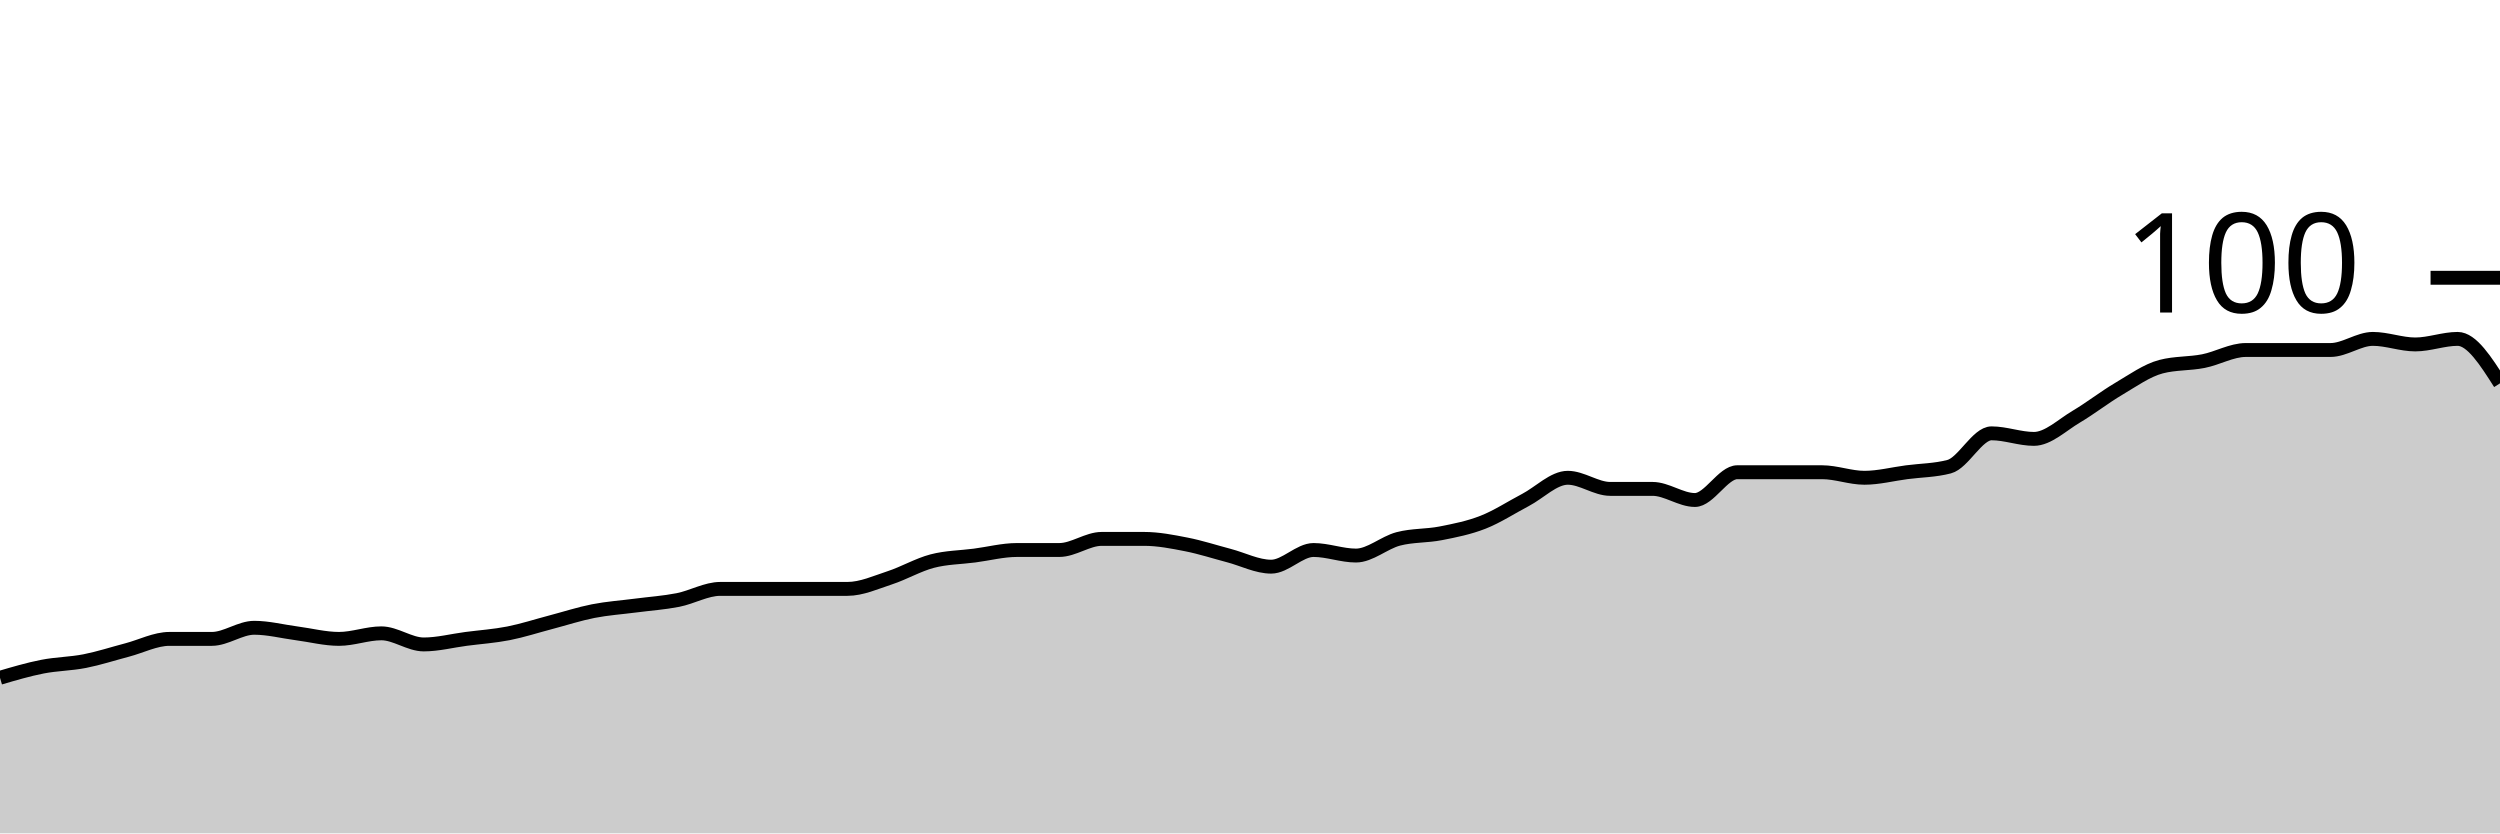
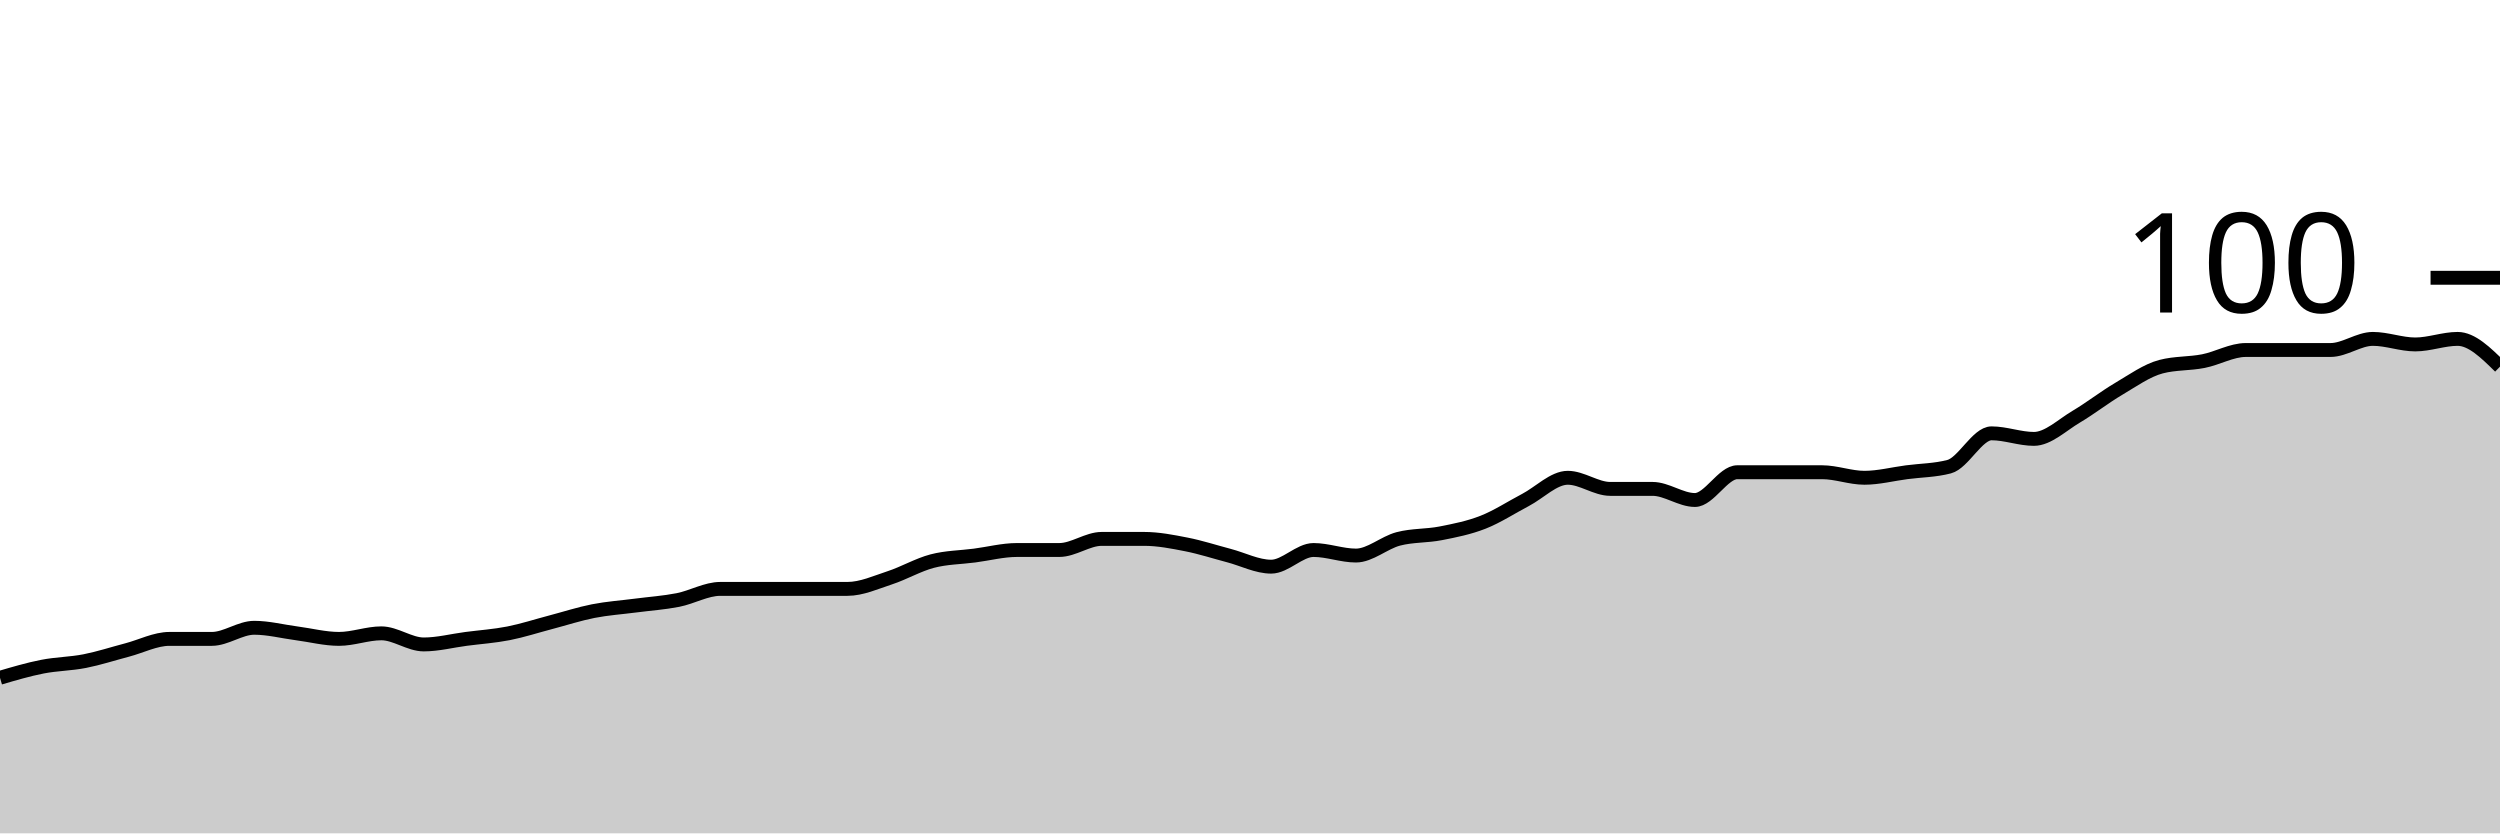
<svg xmlns="http://www.w3.org/2000/svg" viewBox="0 0 180 60">
  <g transform="translate(0,20)">
-     <path class="area" fill="rgba(0, 0, 0, 0.2)" d="M0,28.8C1.017,28.5,2.034,28.2,3.051,28C4.068,27.8,5.085,27.8,6.102,27.6C7.119,27.4,8.136,27.067,9.153,26.8C10.169,26.533,11.186,26,12.203,26C13.22,26,14.237,26,15.254,26C16.271,26,17.288,25.2,18.305,25.2C19.322,25.2,20.339,25.467,21.356,25.6C22.373,25.733,23.39,26,24.407,26C25.424,26,26.441,25.6,27.458,25.6C28.475,25.6,29.492,26.4,30.508,26.4C31.525,26.4,32.542,26.133,33.559,26C34.576,25.867,35.593,25.8,36.61,25.6C37.627,25.4,38.644,25.067,39.661,24.8C40.678,24.533,41.695,24.2,42.712,24C43.729,23.8,44.746,23.733,45.763,23.6C46.78,23.467,47.797,23.4,48.814,23.2C49.831,23,50.847,22.4,51.864,22.4C52.881,22.4,53.898,22.4,54.915,22.4C55.932,22.4,56.949,22.4,57.966,22.4C58.983,22.4,60,22.4,61.017,22.4C62.034,22.4,63.051,21.933,64.068,21.6C65.085,21.267,66.102,20.667,67.119,20.4C68.136,20.133,69.153,20.133,70.169,20C71.186,19.867,72.203,19.6,73.22,19.6C74.237,19.6,75.254,19.6,76.271,19.6C77.288,19.6,78.305,18.8,79.322,18.8C80.339,18.8,81.356,18.8,82.373,18.8C83.39,18.8,84.407,19,85.424,19.2C86.441,19.4,87.458,19.733,88.475,20C89.492,20.267,90.508,20.8,91.525,20.8C92.542,20.8,93.559,19.6,94.576,19.6C95.593,19.6,96.61,20,97.627,20C98.644,20,99.661,19.067,100.678,18.8C101.695,18.533,102.712,18.6,103.729,18.4C104.746,18.2,105.763,18,106.78,17.6C107.797,17.2,108.814,16.533,109.831,16C110.847,15.467,111.864,14.4,112.881,14.4C113.898,14.4,114.915,15.2,115.932,15.2C116.949,15.2,117.966,15.2,118.983,15.2C120,15.2,121.017,16,122.034,16C123.051,16,124.068,14,125.085,14C126.102,14,127.119,14,128.136,14C129.153,14,130.169,14,131.186,14C132.203,14,133.22,14.4,134.237,14.4C135.254,14.4,136.271,14.133,137.288,14C138.305,13.867,139.322,13.867,140.339,13.6C141.356,13.333,142.373,11.2,143.39,11.2C144.407,11.2,145.424,11.6,146.441,11.6C147.458,11.6,148.475,10.6,149.492,10C150.508,9.4,151.525,8.6,152.542,8C153.559,7.4,154.576,6.667,155.593,6.4C156.61,6.133,157.627,6.2,158.644,6C159.661,5.8,160.678,5.2,161.695,5.2C162.712,5.2,163.729,5.2,164.746,5.2C165.763,5.2,166.78,5.2,167.797,5.2C168.814,5.2,169.831,4.4,170.847,4.4C171.864,4.4,172.881,4.8,173.898,4.8C174.915,4.8,175.932,4.4,176.949,4.4C177.966,4.4,178.983,6,180,7.6L180,40C178.983,40,177.966,40,176.949,40C175.932,40,174.915,40,173.898,40C172.881,40,171.864,40,170.847,40C169.831,40,168.814,40,167.797,40C166.78,40,165.763,40,164.746,40C163.729,40,162.712,40,161.695,40C160.678,40,159.661,40,158.644,40C157.627,40,156.61,40,155.593,40C154.576,40,153.559,40,152.542,40C151.525,40,150.508,40,149.492,40C148.475,40,147.458,40,146.441,40C145.424,40,144.407,40,143.39,40C142.373,40,141.356,40,140.339,40C139.322,40,138.305,40,137.288,40C136.271,40,135.254,40,134.237,40C133.22,40,132.203,40,131.186,40C130.169,40,129.153,40,128.136,40C127.119,40,126.102,40,125.085,40C124.068,40,123.051,40,122.034,40C121.017,40,120,40,118.983,40C117.966,40,116.949,40,115.932,40C114.915,40,113.898,40,112.881,40C111.864,40,110.847,40,109.831,40C108.814,40,107.797,40,106.78,40C105.763,40,104.746,40,103.729,40C102.712,40,101.695,40,100.678,40C99.661,40,98.644,40,97.627,40C96.61,40,95.593,40,94.576,40C93.559,40,92.542,40,91.525,40C90.508,40,89.492,40,88.475,40C87.458,40,86.441,40,85.424,40C84.407,40,83.39,40,82.373,40C81.356,40,80.339,40,79.322,40C78.305,40,77.288,40,76.271,40C75.254,40,74.237,40,73.22,40C72.203,40,71.186,40,70.169,40C69.153,40,68.136,40,67.119,40C66.102,40,65.085,40,64.068,40C63.051,40,62.034,40,61.017,40C60,40,58.983,40,57.966,40C56.949,40,55.932,40,54.915,40C53.898,40,52.881,40,51.864,40C50.847,40,49.831,40,48.814,40C47.797,40,46.78,40,45.763,40C44.746,40,43.729,40,42.712,40C41.695,40,40.678,40,39.661,40C38.644,40,37.627,40,36.61,40C35.593,40,34.576,40,33.559,40C32.542,40,31.525,40,30.508,40C29.492,40,28.475,40,27.458,40C26.441,40,25.424,40,24.407,40C23.39,40,22.373,40,21.356,40C20.339,40,19.322,40,18.305,40C17.288,40,16.271,40,15.254,40C14.237,40,13.22,40,12.203,40C11.186,40,10.169,40,9.153,40C8.136,40,7.119,40,6.102,40C5.085,40,4.068,40,3.051,40C2.034,40,1.017,40,0,40Z" />
-     <path class="line" stroke="black" fill="none" d="M0,28.8C1.017,28.5,2.034,28.2,3.051,28C4.068,27.8,5.085,27.8,6.102,27.6C7.119,27.4,8.136,27.067,9.153,26.8C10.169,26.533,11.186,26,12.203,26C13.22,26,14.237,26,15.254,26C16.271,26,17.288,25.2,18.305,25.2C19.322,25.2,20.339,25.467,21.356,25.6C22.373,25.733,23.39,26,24.407,26C25.424,26,26.441,25.6,27.458,25.6C28.475,25.6,29.492,26.4,30.508,26.4C31.525,26.4,32.542,26.133,33.559,26C34.576,25.867,35.593,25.8,36.61,25.6C37.627,25.4,38.644,25.067,39.661,24.8C40.678,24.533,41.695,24.2,42.712,24C43.729,23.8,44.746,23.733,45.763,23.6C46.78,23.467,47.797,23.4,48.814,23.2C49.831,23,50.847,22.4,51.864,22.4C52.881,22.4,53.898,22.4,54.915,22.4C55.932,22.4,56.949,22.4,57.966,22.4C58.983,22.4,60,22.4,61.017,22.4C62.034,22.4,63.051,21.933,64.068,21.6C65.085,21.267,66.102,20.667,67.119,20.4C68.136,20.133,69.153,20.133,70.169,20C71.186,19.867,72.203,19.6,73.22,19.6C74.237,19.6,75.254,19.6,76.271,19.6C77.288,19.6,78.305,18.8,79.322,18.8C80.339,18.8,81.356,18.8,82.373,18.8C83.39,18.8,84.407,19,85.424,19.2C86.441,19.4,87.458,19.733,88.475,20C89.492,20.267,90.508,20.8,91.525,20.8C92.542,20.8,93.559,19.6,94.576,19.6C95.593,19.6,96.61,20,97.627,20C98.644,20,99.661,19.067,100.678,18.8C101.695,18.533,102.712,18.6,103.729,18.4C104.746,18.2,105.763,18,106.78,17.6C107.797,17.2,108.814,16.533,109.831,16C110.847,15.467,111.864,14.4,112.881,14.4C113.898,14.4,114.915,15.2,115.932,15.2C116.949,15.2,117.966,15.2,118.983,15.2C120,15.2,121.017,16,122.034,16C123.051,16,124.068,14,125.085,14C126.102,14,127.119,14,128.136,14C129.153,14,130.169,14,131.186,14C132.203,14,133.22,14.4,134.237,14.4C135.254,14.4,136.271,14.133,137.288,14C138.305,13.867,139.322,13.867,140.339,13.6C141.356,13.333,142.373,11.2,143.39,11.2C144.407,11.2,145.424,11.6,146.441,11.6C147.458,11.6,148.475,10.6,149.492,10C150.508,9.4,151.525,8.6,152.542,8C153.559,7.4,154.576,6.667,155.593,6.4C156.61,6.133,157.627,6.2,158.644,6C159.661,5.8,160.678,5.2,161.695,5.2C162.712,5.2,163.729,5.2,164.746,5.2C165.763,5.2,166.78,5.2,167.797,5.2C168.814,5.2,169.831,4.4,170.847,4.4C171.864,4.4,172.881,4.8,173.898,4.8C174.915,4.8,175.932,4.4,176.949,4.4C177.966,4.4,178.983,6,180,7.6" />
+     <path class="area" fill="rgba(0, 0, 0, 0.2)" d="M0,28.8C1.017,28.5,2.034,28.2,3.051,28C4.068,27.8,5.085,27.8,6.102,27.6C7.119,27.4,8.136,27.067,9.153,26.8C10.169,26.533,11.186,26,12.203,26C13.22,26,14.237,26,15.254,26C16.271,26,17.288,25.2,18.305,25.2C19.322,25.2,20.339,25.467,21.356,25.6C22.373,25.733,23.39,26,24.407,26C25.424,26,26.441,25.6,27.458,25.6C28.475,25.6,29.492,26.4,30.508,26.4C31.525,26.4,32.542,26.133,33.559,26C34.576,25.867,35.593,25.8,36.61,25.6C37.627,25.4,38.644,25.067,39.661,24.8C40.678,24.533,41.695,24.2,42.712,24C43.729,23.8,44.746,23.733,45.763,23.6C46.78,23.467,47.797,23.4,48.814,23.2C49.831,23,50.847,22.4,51.864,22.4C52.881,22.4,53.898,22.4,54.915,22.4C55.932,22.4,56.949,22.4,57.966,22.4C58.983,22.4,60,22.4,61.017,22.4C62.034,22.4,63.051,21.933,64.068,21.6C65.085,21.267,66.102,20.667,67.119,20.4C68.136,20.133,69.153,20.133,70.169,20C71.186,19.867,72.203,19.6,73.22,19.6C74.237,19.6,75.254,19.6,76.271,19.6C77.288,19.6,78.305,18.8,79.322,18.8C80.339,18.8,81.356,18.8,82.373,18.8C83.39,18.8,84.407,19,85.424,19.2C86.441,19.4,87.458,19.733,88.475,20C89.492,20.267,90.508,20.8,91.525,20.8C92.542,20.8,93.559,19.6,94.576,19.6C95.593,19.6,96.61,20,97.627,20C98.644,20,99.661,19.067,100.678,18.8C101.695,18.533,102.712,18.6,103.729,18.4C104.746,18.2,105.763,18,106.78,17.6C107.797,17.2,108.814,16.533,109.831,16C110.847,15.467,111.864,14.4,112.881,14.4C113.898,14.4,114.915,15.2,115.932,15.2C116.949,15.2,117.966,15.2,118.983,15.2C120,15.2,121.017,16,122.034,16C123.051,16,124.068,14,125.085,14C126.102,14,127.119,14,128.136,14C129.153,14,130.169,14,131.186,14C132.203,14,133.22,14.4,134.237,14.4C135.254,14.4,136.271,14.133,137.288,14C138.305,13.867,139.322,13.867,140.339,13.6C141.356,13.333,142.373,11.2,143.39,11.2C144.407,11.2,145.424,11.6,146.441,11.6C147.458,11.6,148.475,10.6,149.492,10C150.508,9.4,151.525,8.6,152.542,8C153.559,7.4,154.576,6.667,155.593,6.4C156.61,6.133,157.627,6.2,158.644,6C159.661,5.8,160.678,5.2,161.695,5.2C162.712,5.2,163.729,5.2,164.746,5.2C165.763,5.2,166.78,5.2,167.797,5.2C168.814,5.2,169.831,4.4,170.847,4.4C171.864,4.4,172.881,4.8,173.898,4.8C174.915,4.8,175.932,4.4,176.949,4.4C177.966,4.4,178.983,5.4,180,6.4L180,40C178.983,40,177.966,40,176.949,40C175.932,40,174.915,40,173.898,40C172.881,40,171.864,40,170.847,40C169.831,40,168.814,40,167.797,40C166.78,40,165.763,40,164.746,40C163.729,40,162.712,40,161.695,40C160.678,40,159.661,40,158.644,40C157.627,40,156.61,40,155.593,40C154.576,40,153.559,40,152.542,40C151.525,40,150.508,40,149.492,40C148.475,40,147.458,40,146.441,40C145.424,40,144.407,40,143.39,40C142.373,40,141.356,40,140.339,40C139.322,40,138.305,40,137.288,40C136.271,40,135.254,40,134.237,40C133.22,40,132.203,40,131.186,40C130.169,40,129.153,40,128.136,40C127.119,40,126.102,40,125.085,40C124.068,40,123.051,40,122.034,40C121.017,40,120,40,118.983,40C117.966,40,116.949,40,115.932,40C114.915,40,113.898,40,112.881,40C111.864,40,110.847,40,109.831,40C108.814,40,107.797,40,106.78,40C105.763,40,104.746,40,103.729,40C102.712,40,101.695,40,100.678,40C99.661,40,98.644,40,97.627,40C96.61,40,95.593,40,94.576,40C93.559,40,92.542,40,91.525,40C90.508,40,89.492,40,88.475,40C87.458,40,86.441,40,85.424,40C84.407,40,83.39,40,82.373,40C81.356,40,80.339,40,79.322,40C78.305,40,77.288,40,76.271,40C75.254,40,74.237,40,73.22,40C72.203,40,71.186,40,70.169,40C69.153,40,68.136,40,67.119,40C66.102,40,65.085,40,64.068,40C63.051,40,62.034,40,61.017,40C60,40,58.983,40,57.966,40C56.949,40,55.932,40,54.915,40C53.898,40,52.881,40,51.864,40C50.847,40,49.831,40,48.814,40C47.797,40,46.78,40,45.763,40C44.746,40,43.729,40,42.712,40C41.695,40,40.678,40,39.661,40C38.644,40,37.627,40,36.61,40C35.593,40,34.576,40,33.559,40C32.542,40,31.525,40,30.508,40C29.492,40,28.475,40,27.458,40C26.441,40,25.424,40,24.407,40C23.39,40,22.373,40,21.356,40C20.339,40,19.322,40,18.305,40C17.288,40,16.271,40,15.254,40C14.237,40,13.22,40,12.203,40C11.186,40,10.169,40,9.153,40C8.136,40,7.119,40,6.102,40C5.085,40,4.068,40,3.051,40C2.034,40,1.017,40,0,40Z" />
+     <path class="line" stroke="black" fill="none" d="M0,28.8C1.017,28.5,2.034,28.2,3.051,28C4.068,27.8,5.085,27.8,6.102,27.6C7.119,27.4,8.136,27.067,9.153,26.8C10.169,26.533,11.186,26,12.203,26C13.22,26,14.237,26,15.254,26C16.271,26,17.288,25.2,18.305,25.2C19.322,25.2,20.339,25.467,21.356,25.6C22.373,25.733,23.39,26,24.407,26C25.424,26,26.441,25.6,27.458,25.6C28.475,25.6,29.492,26.4,30.508,26.4C31.525,26.4,32.542,26.133,33.559,26C34.576,25.867,35.593,25.8,36.61,25.6C37.627,25.4,38.644,25.067,39.661,24.8C40.678,24.533,41.695,24.2,42.712,24C43.729,23.8,44.746,23.733,45.763,23.6C46.78,23.467,47.797,23.4,48.814,23.2C49.831,23,50.847,22.4,51.864,22.4C52.881,22.4,53.898,22.4,54.915,22.4C55.932,22.4,56.949,22.4,57.966,22.4C58.983,22.4,60,22.4,61.017,22.4C62.034,22.4,63.051,21.933,64.068,21.6C65.085,21.267,66.102,20.667,67.119,20.4C68.136,20.133,69.153,20.133,70.169,20C71.186,19.867,72.203,19.6,73.22,19.6C74.237,19.6,75.254,19.6,76.271,19.6C77.288,19.6,78.305,18.8,79.322,18.8C80.339,18.8,81.356,18.8,82.373,18.8C83.39,18.8,84.407,19,85.424,19.2C86.441,19.4,87.458,19.733,88.475,20C89.492,20.267,90.508,20.8,91.525,20.8C92.542,20.8,93.559,19.6,94.576,19.6C95.593,19.6,96.61,20,97.627,20C98.644,20,99.661,19.067,100.678,18.8C101.695,18.533,102.712,18.6,103.729,18.4C104.746,18.2,105.763,18,106.78,17.6C107.797,17.2,108.814,16.533,109.831,16C110.847,15.467,111.864,14.4,112.881,14.4C113.898,14.4,114.915,15.2,115.932,15.2C116.949,15.2,117.966,15.2,118.983,15.2C120,15.2,121.017,16,122.034,16C123.051,16,124.068,14,125.085,14C126.102,14,127.119,14,128.136,14C129.153,14,130.169,14,131.186,14C132.203,14,133.22,14.4,134.237,14.4C135.254,14.4,136.271,14.133,137.288,14C138.305,13.867,139.322,13.867,140.339,13.6C141.356,13.333,142.373,11.2,143.39,11.2C144.407,11.2,145.424,11.6,146.441,11.6C147.458,11.6,148.475,10.6,149.492,10C150.508,9.4,151.525,8.6,152.542,8C153.559,7.4,154.576,6.667,155.593,6.4C156.61,6.133,157.627,6.2,158.644,6C159.661,5.8,160.678,5.2,161.695,5.2C162.712,5.2,163.729,5.2,164.746,5.2C165.763,5.2,166.78,5.2,167.797,5.2C168.814,5.2,169.831,4.4,170.847,4.4C171.864,4.4,172.881,4.8,173.898,4.8C174.915,4.8,175.932,4.4,176.949,4.4C177.966,4.4,178.983,5.4,180,6.4" />
    <path class="axis-ceiling" stroke-width="1" stroke="black" fill="none" d="M175,0L180,0" />
    <text class="axis-ceiling-label" font-family="sans-serif" text-anchor="end" font-size="10px" x="170" y="2.5">100</text>
  </g>
</svg>
